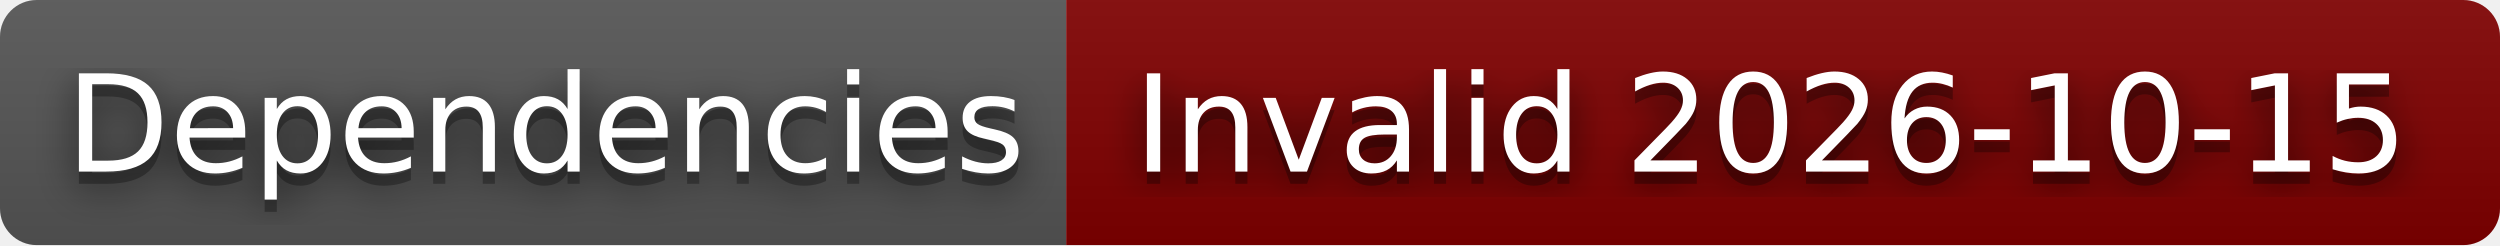
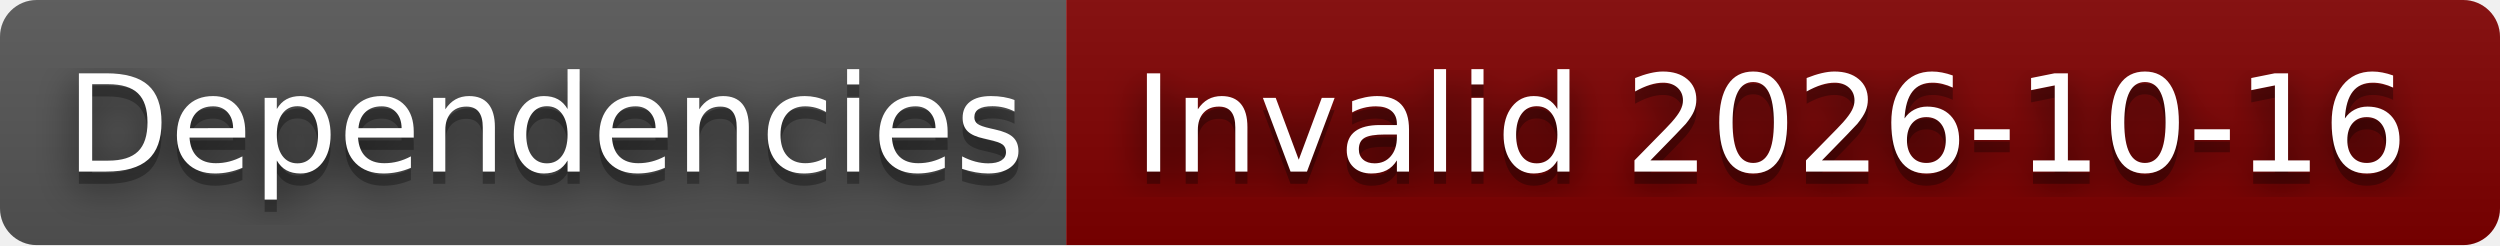
- <svg xmlns="http://www.w3.org/2000/svg" width="204" height="20" role="img" aria-label="Dependencies: Invalid 2026-10-15">
+ <svg xmlns="http://www.w3.org/2000/svg" width="204" height="20" role="img" aria-label="Dependencies: Invalid 2026-10-16">
  <filter id="blur">
    <feGaussianBlur stdDeviation="16" />
  </filter>
  <linearGradient id="s" x2="0" y2="100%">
    <stop offset="0" stop-color="#bbb" stop-opacity=".1" />
    <stop offset="1" stop-opacity=".1" />
  </linearGradient>
  <clipPath id="r">
    <rect width="204" height="20" rx="3" />
  </clipPath>
  <g clip-path="url(#r)">
    <rect width="87" height="20" fill="#555" />
    <rect x="87" width="117" height="20" fill="#800000" />
    <rect width="204" height="20" fill="url(#s)" />
  </g>
  <g fill="#fff" text-anchor="middle" font-family="Verdana,Geneva,DejaVu Sans,sans-serif" text-rendering="geometricPrecision" font-size="110">
    <g transform="scale(.1)">
      <g aria-hidden="true" fill="#010101">
        <text x="445" y="150" fill-opacity=".8" filter="url(#blur)" textLength="770">Dependencies</text>
        <text x="445" y="150" fill-opacity=".3" textLength="770">Dependencies</text>
      </g>
      <text x="445" y="140" textLength="770">Dependencies</text>
    </g>
    <g transform="scale(.1)">
      <g aria-hidden="true" fill="#010101">
-         <text x="1445" y="150" fill-opacity=".8" filter="url(#blur)" textLength="1070">Invalid 2026-10-15</text>
-         <text x="1445" y="150" fill-opacity=".3" textLength="1070">Invalid 2026-10-15</text>
+         <text x="1445" y="150" fill-opacity=".8" filter="url(#blur)" textLength="1070">Invalid 2026-10-16</text>
+         <text x="1445" y="150" fill-opacity=".3" textLength="1070">Invalid 2026-10-16</text>
      </g>
-       <text x="1445" y="140" textLength="1070">Invalid 2026-10-15</text>
+       <text x="1445" y="140" textLength="1070">Invalid 2026-10-16</text>
    </g>
  </g>
</svg>
